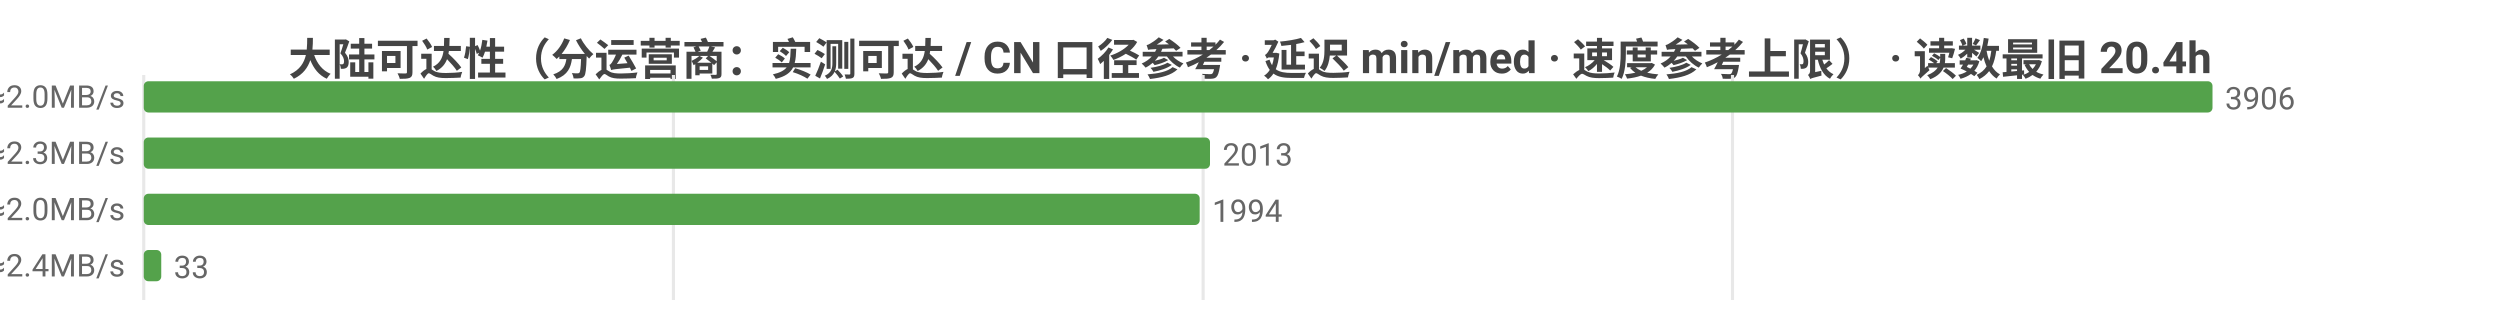
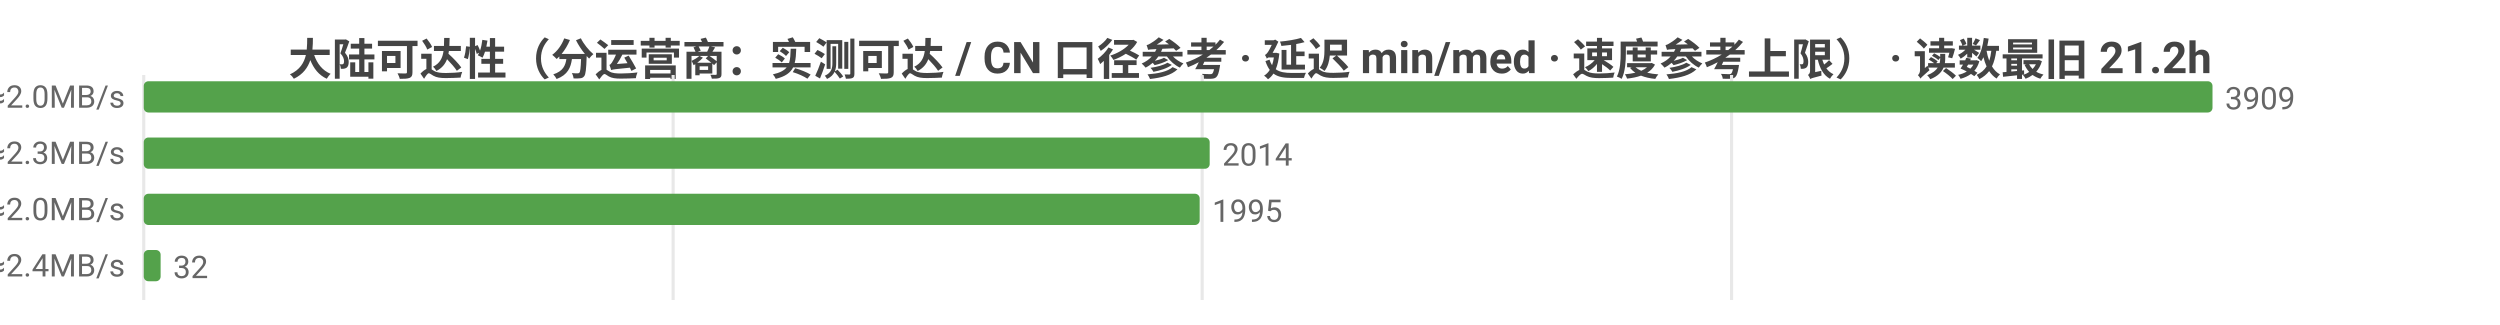
<svg xmlns="http://www.w3.org/2000/svg" width="800" height="104" viewBox="0 0 800 104">
  <rect width="800" height="104" fill="#ffffff" />
  <style>text{font-family:system-ui,-apple-system,'Segoe UI',Roboto,'PingFang SC','Microsoft YaHei','Noto Sans CJK SC',sans-serif}.g{stroke:#e8e8e8;stroke-width:1}.a{stroke:#999;stroke-width:1}.t{font-size:10px;fill:#666}.m{font-size:10px;text-anchor:middle;fill:#666}.e{font-size:10px;text-anchor:end;fill:#666}.l{font-size:11px;fill:#333}.tt{font-size:14px;font-weight:600;text-anchor:middle;fill:#444}.em{font-size:13px;text-anchor:middle;fill:#999}</style>
-   <text class="tt" x="400.0" y="24">大陆可达性（分运营商：实测可达 / CN 口径参考 · 延迟 min/med · 速度参考上限） · 读数最旧 20.4h</text>
+   <text class="tt" x="400.0" y="24">大陆可达性（分运营商：实测可达 / CN 口径参考 · 延迟 min/med · 速度参考上限） · 读数最旧 21.2h</text>
  <line class="g" x1="46" y1="24" x2="46" y2="96" />
-   <line class="g" x1="215.5" y1="24" x2="215.5" y2="96" />
-   <line class="g" x1="385.0" y1="24" x2="385.0" y2="96" />
-   <line class="g" x1="554.4" y1="24" x2="554.4" y2="96" />
-   <text class="e" x="40" y="35">中国电信  实测可达 3906/3906 · CN口径 17791  min34/med236ms  ≈2.0MB/s</text>
+   <line class="g" x1="215.4" y1="24" x2="215.4" y2="96" />
+   <line class="g" x1="384.7" y1="24" x2="384.7" y2="96" />
+   <line class="g" x1="554.1" y1="24" x2="554.1" y2="96" />
+   <text class="e" x="40" y="35">中国电信  实测可达 3909/3909 · CN口径 17792  min34/med236ms  ≈2.0MB/s</text>
  <rect x="46" y="26" width="662" height="10" fill="#54a24b" rx="1.5" />
-   <text class="t" x="712" y="35">3906</text>
-   <text class="e" x="40" y="53">中国联通  实测可达 2013/2013 · CN口径 17791  min64/med208ms  ≈2.3MB/s</text>
-   <rect x="46" y="44" width="341.2" height="10" fill="#54a24b" rx="1.5" />
-   <text class="t" x="391.2" y="53">2013</text>
-   <text class="e" x="40" y="71">中国移动  实测可达 1994/1994 · CN口径 17791  min53/med236ms  ≈2.0MB/s</text>
+   <text class="t" x="712" y="35">3909</text>
+   <text class="e" x="40" y="53">中国联通  实测可达 2014/2014 · CN口径 17792  min64/med208ms  ≈2.3MB/s</text>
+   <rect x="46" y="44" width="341.1" height="10" fill="#54a24b" rx="1.5" />
+   <text class="t" x="391.1" y="53">2014</text>
+   <text class="e" x="40" y="71">中国移动  实测可达 1995/1995 · CN口径 17792  min53/med236ms  ≈2.0MB/s</text>
  <rect x="46" y="62" width="337.9" height="10" fill="#54a24b" rx="1.5" />
-   <text class="t" x="387.9" y="71">1994</text>
-   <text class="e" x="40" y="89">中国多线  实测可达 33/33 · CN口径 17791  min140/med201ms  ≈2.4MB/s</text>
-   <rect x="46" y="80" width="5.6" height="10" fill="#54a24b" rx="1.5" />
-   <text class="t" x="55.6" y="89">33</text>
+   <text class="t" x="387.9" y="71">1995</text>
+   <text class="e" x="40" y="89">中国多线  实测可达 32/32 · CN口径 17792  min140/med204ms  ≈2.4MB/s</text>
+   <rect x="46" y="80" width="5.4" height="10" fill="#54a24b" rx="1.5" />
+   <text class="t" x="55.4" y="89">32</text>
</svg>
